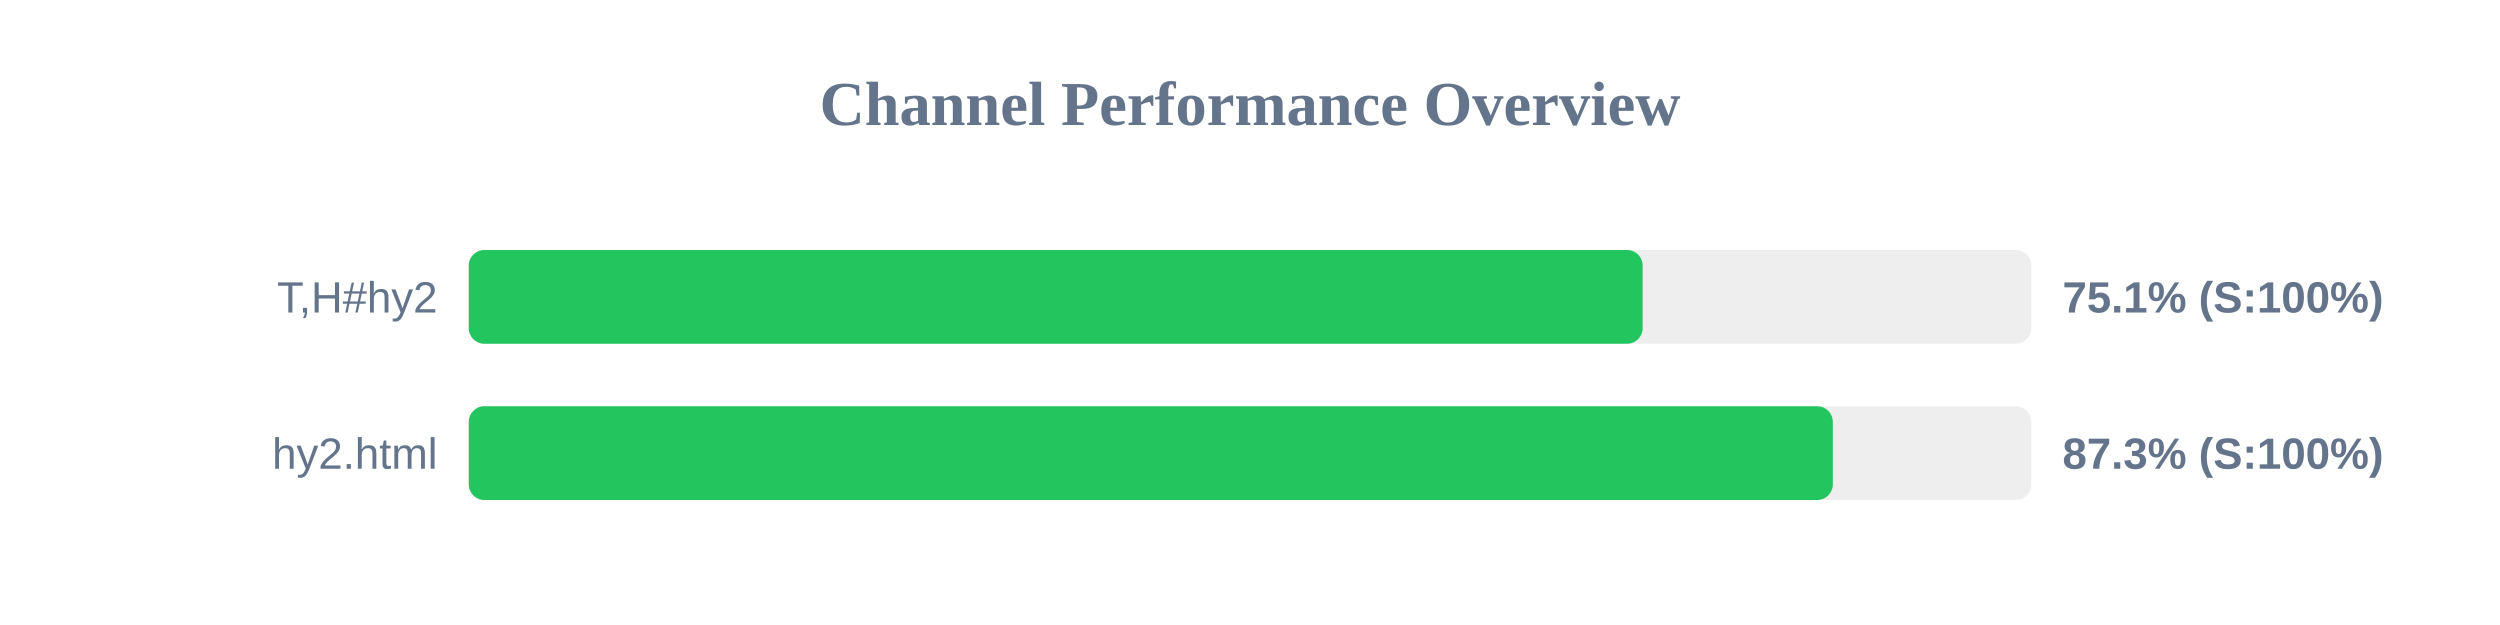
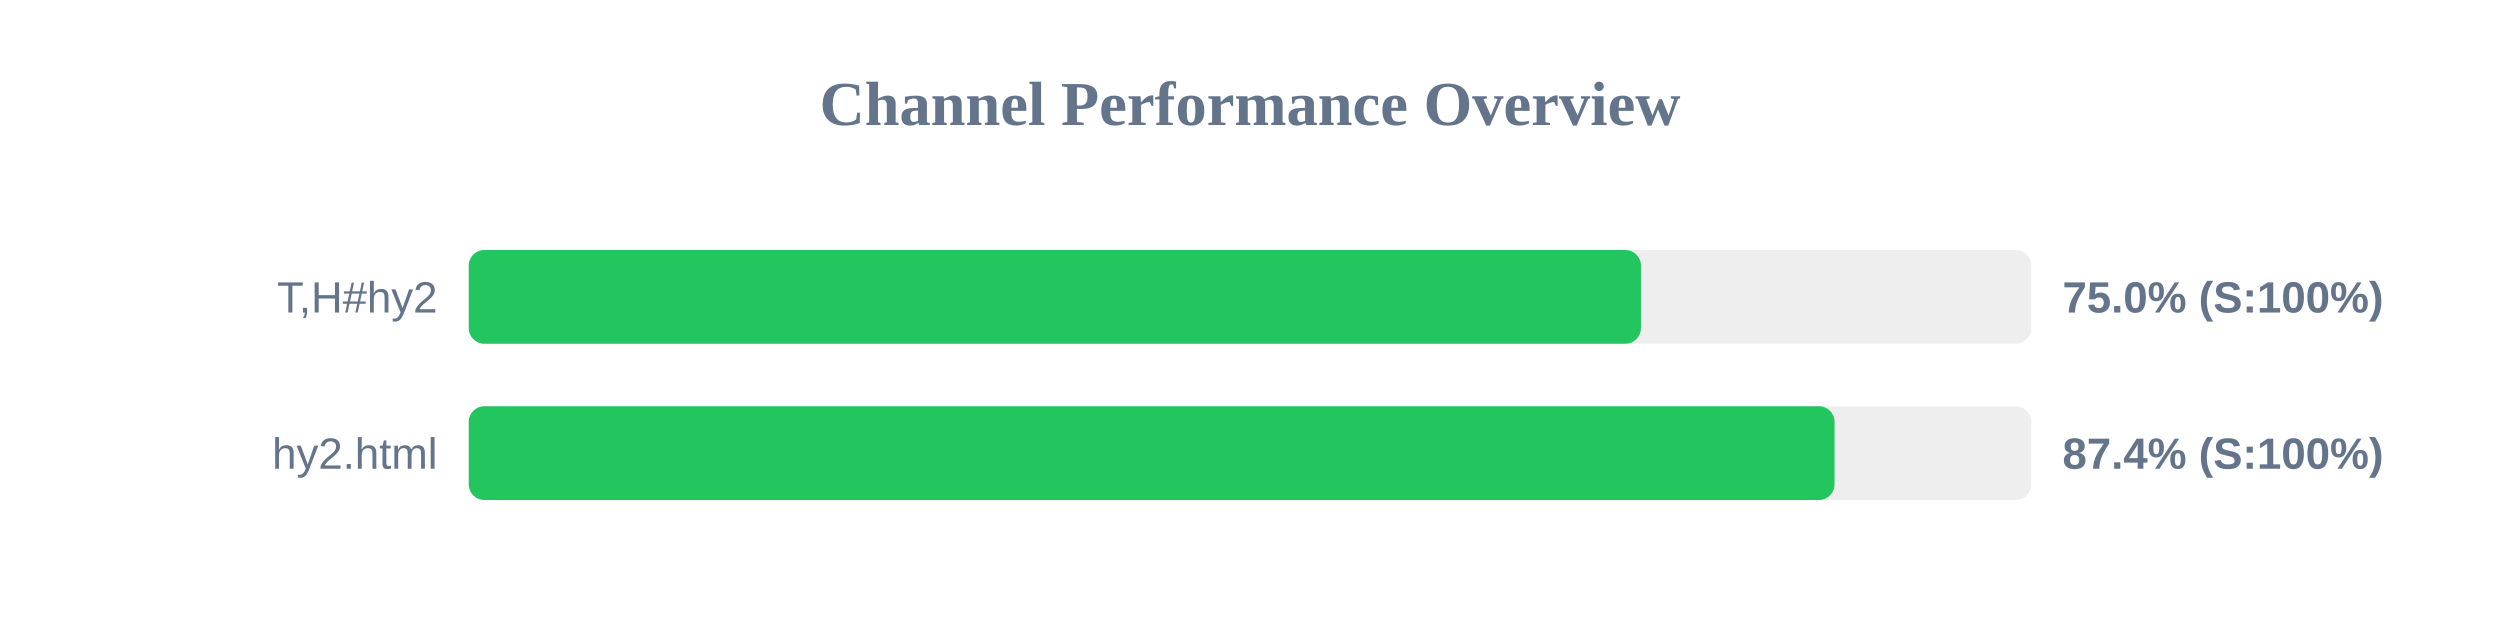
<svg xmlns="http://www.w3.org/2000/svg" width="800" height="200" version="1.1">
  <style>
        .row { font: 14px Arial; fill: #64748b; }
        .score { font: bold 14px Arial; fill: #64748b; }
    </style>
  <text x="400" y="40" text-anchor="middle" font-size="20px" font-weight="bold" fill="#64748b">Channel Performance Overview</text>
  <rect x="150" y="80" width="500" height="30" fill="#eee" rx="5" />
-   <rect x="150" y="80" width="375.65" height="30" fill="#22c55e" rx="5" />
+   <rect x="150" y="80" width="375.1" height="30" fill="#22c55e" rx="5" />
  <text x="140" y="100" text-anchor="end" class="row">T,H#hy2</text>
-   <text x="660" y="100" text-anchor="start" class="score">75.1% (S:100%)</text>
+   <text x="660" y="100" text-anchor="start" class="score">75.0% (S:100%)</text>
  <rect x="150" y="130" width="500" height="30" fill="#eee" rx="5" />
-   <rect x="150" y="130" width="436.5" height="30" fill="#22c55e" rx="5" />
+   <rect x="150" y="130" width="437.05" height="30" fill="#22c55e" rx="5" />
  <text x="140" y="150" text-anchor="end" class="row">hy2.html</text>
-   <text x="660" y="150" text-anchor="start" class="score">87.3% (S:100%)</text>
+   <text x="660" y="150" text-anchor="start" class="score">87.4% (S:100%)</text>
</svg>
